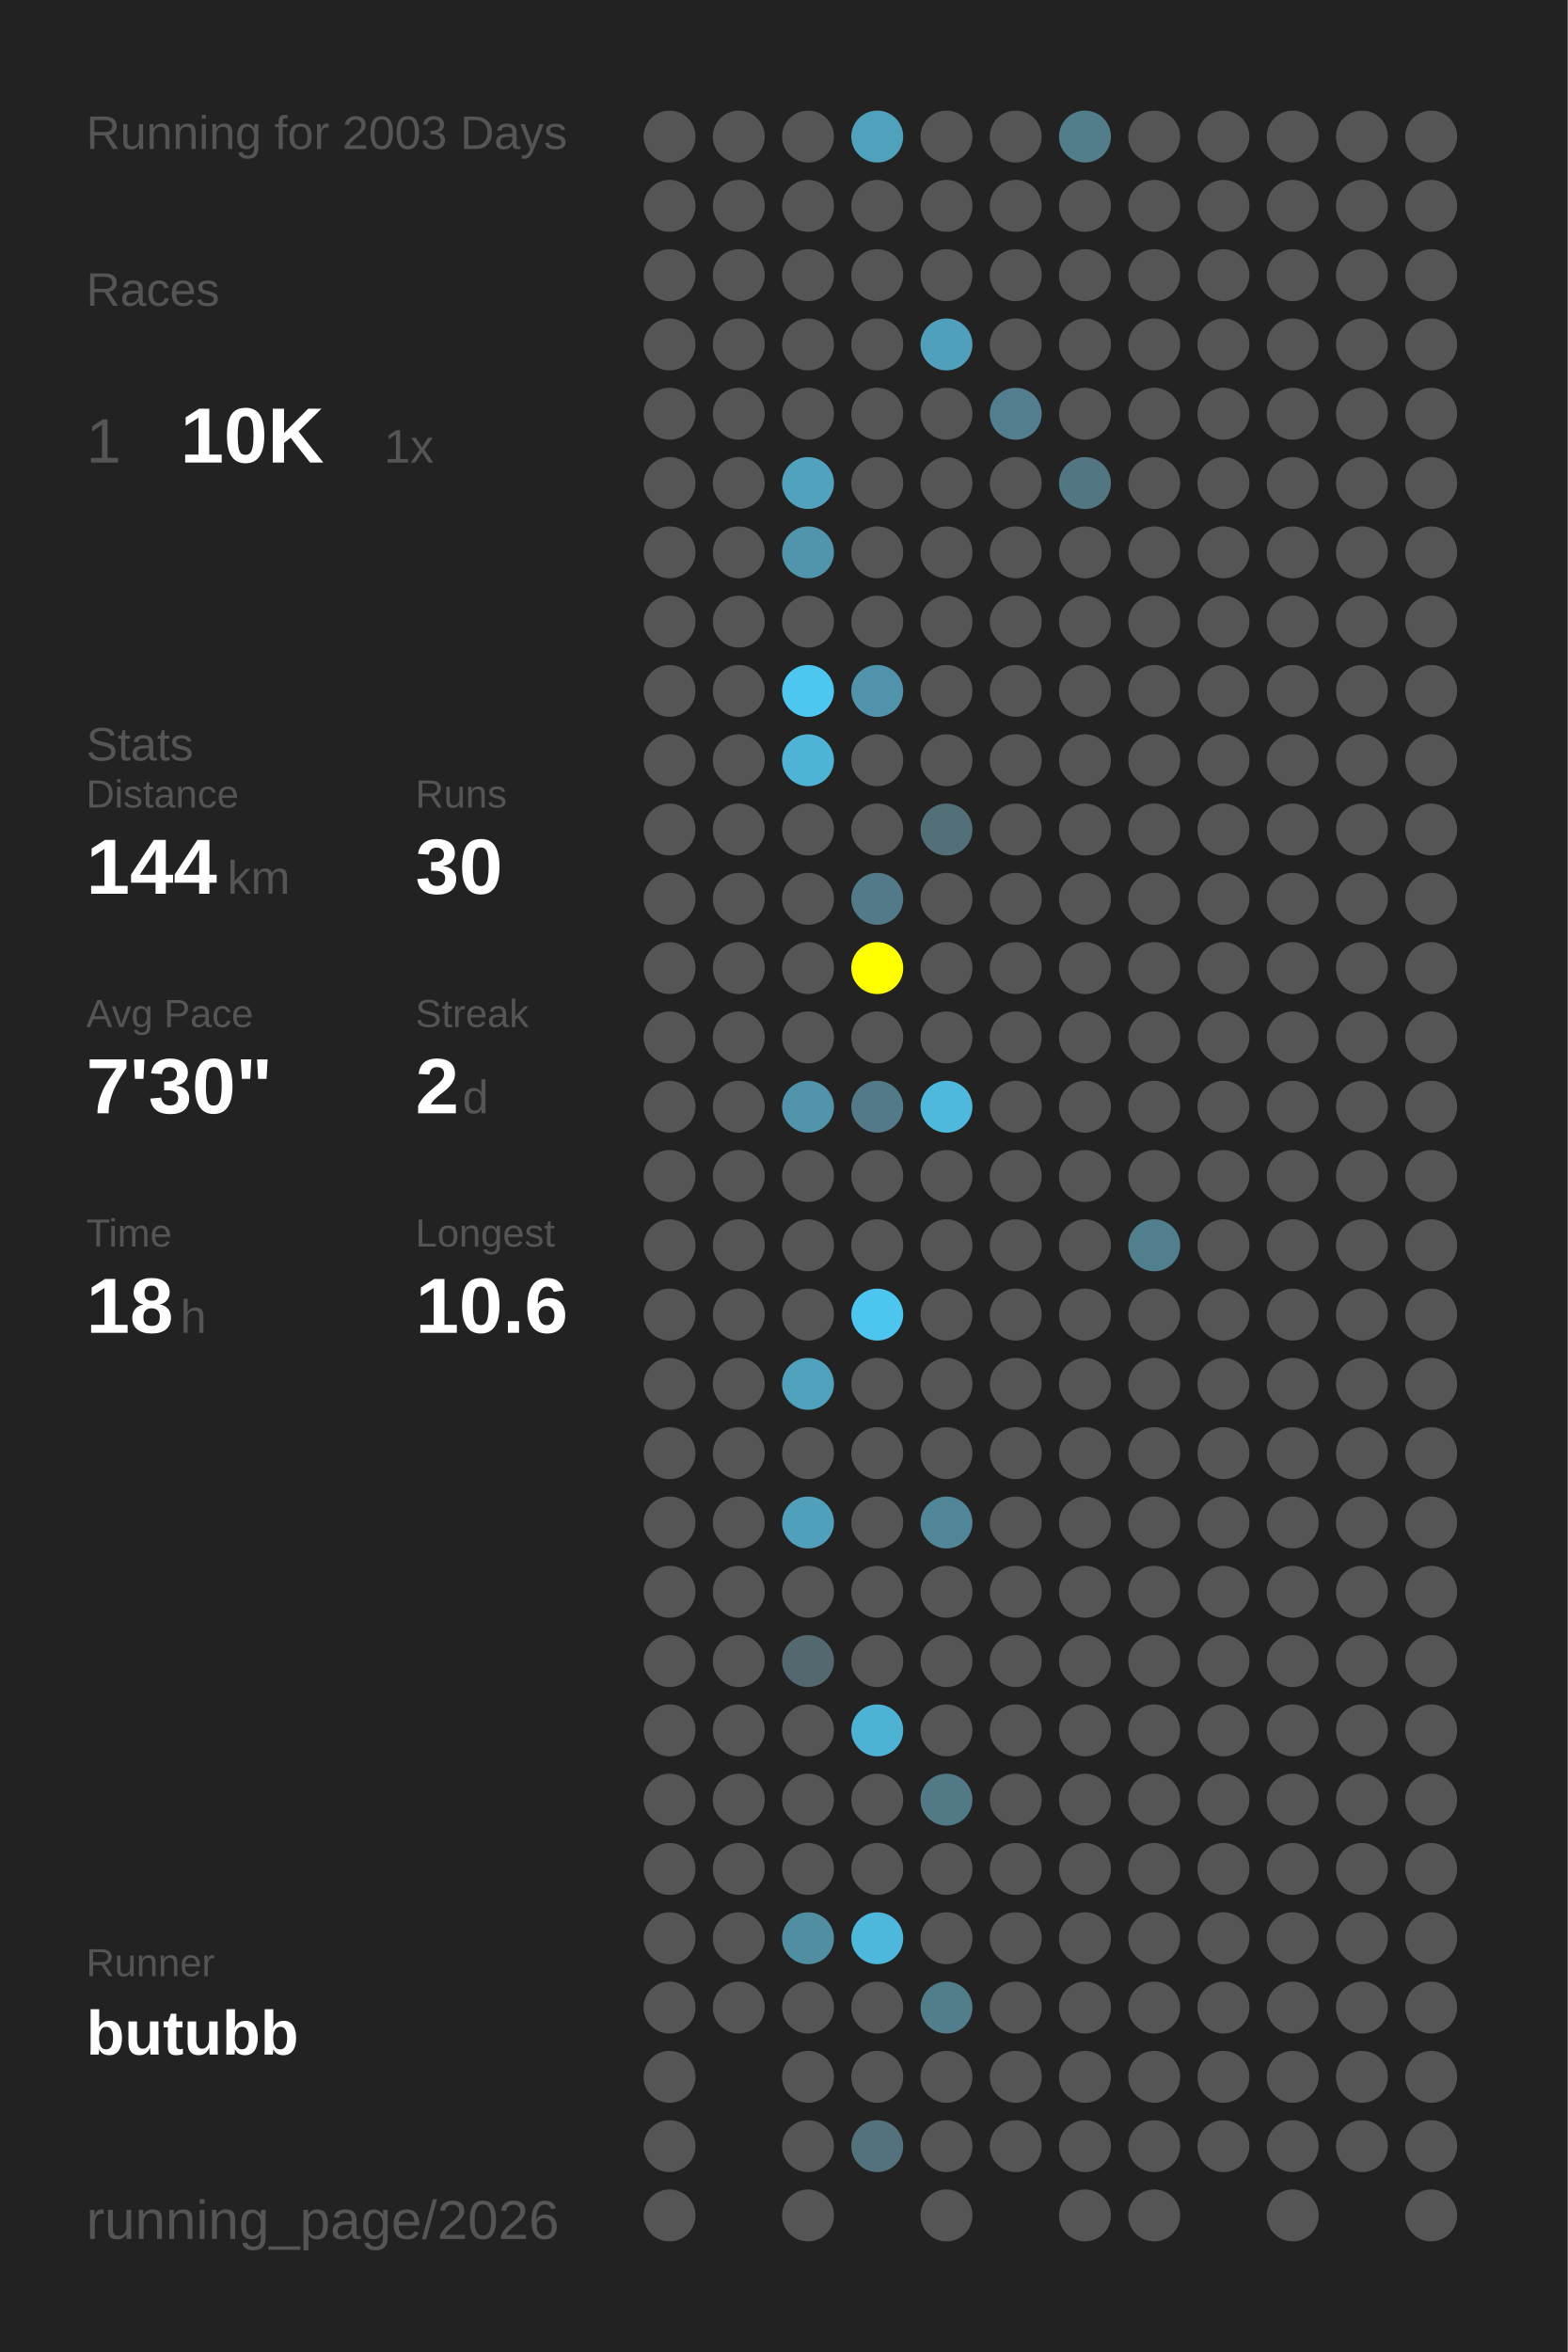
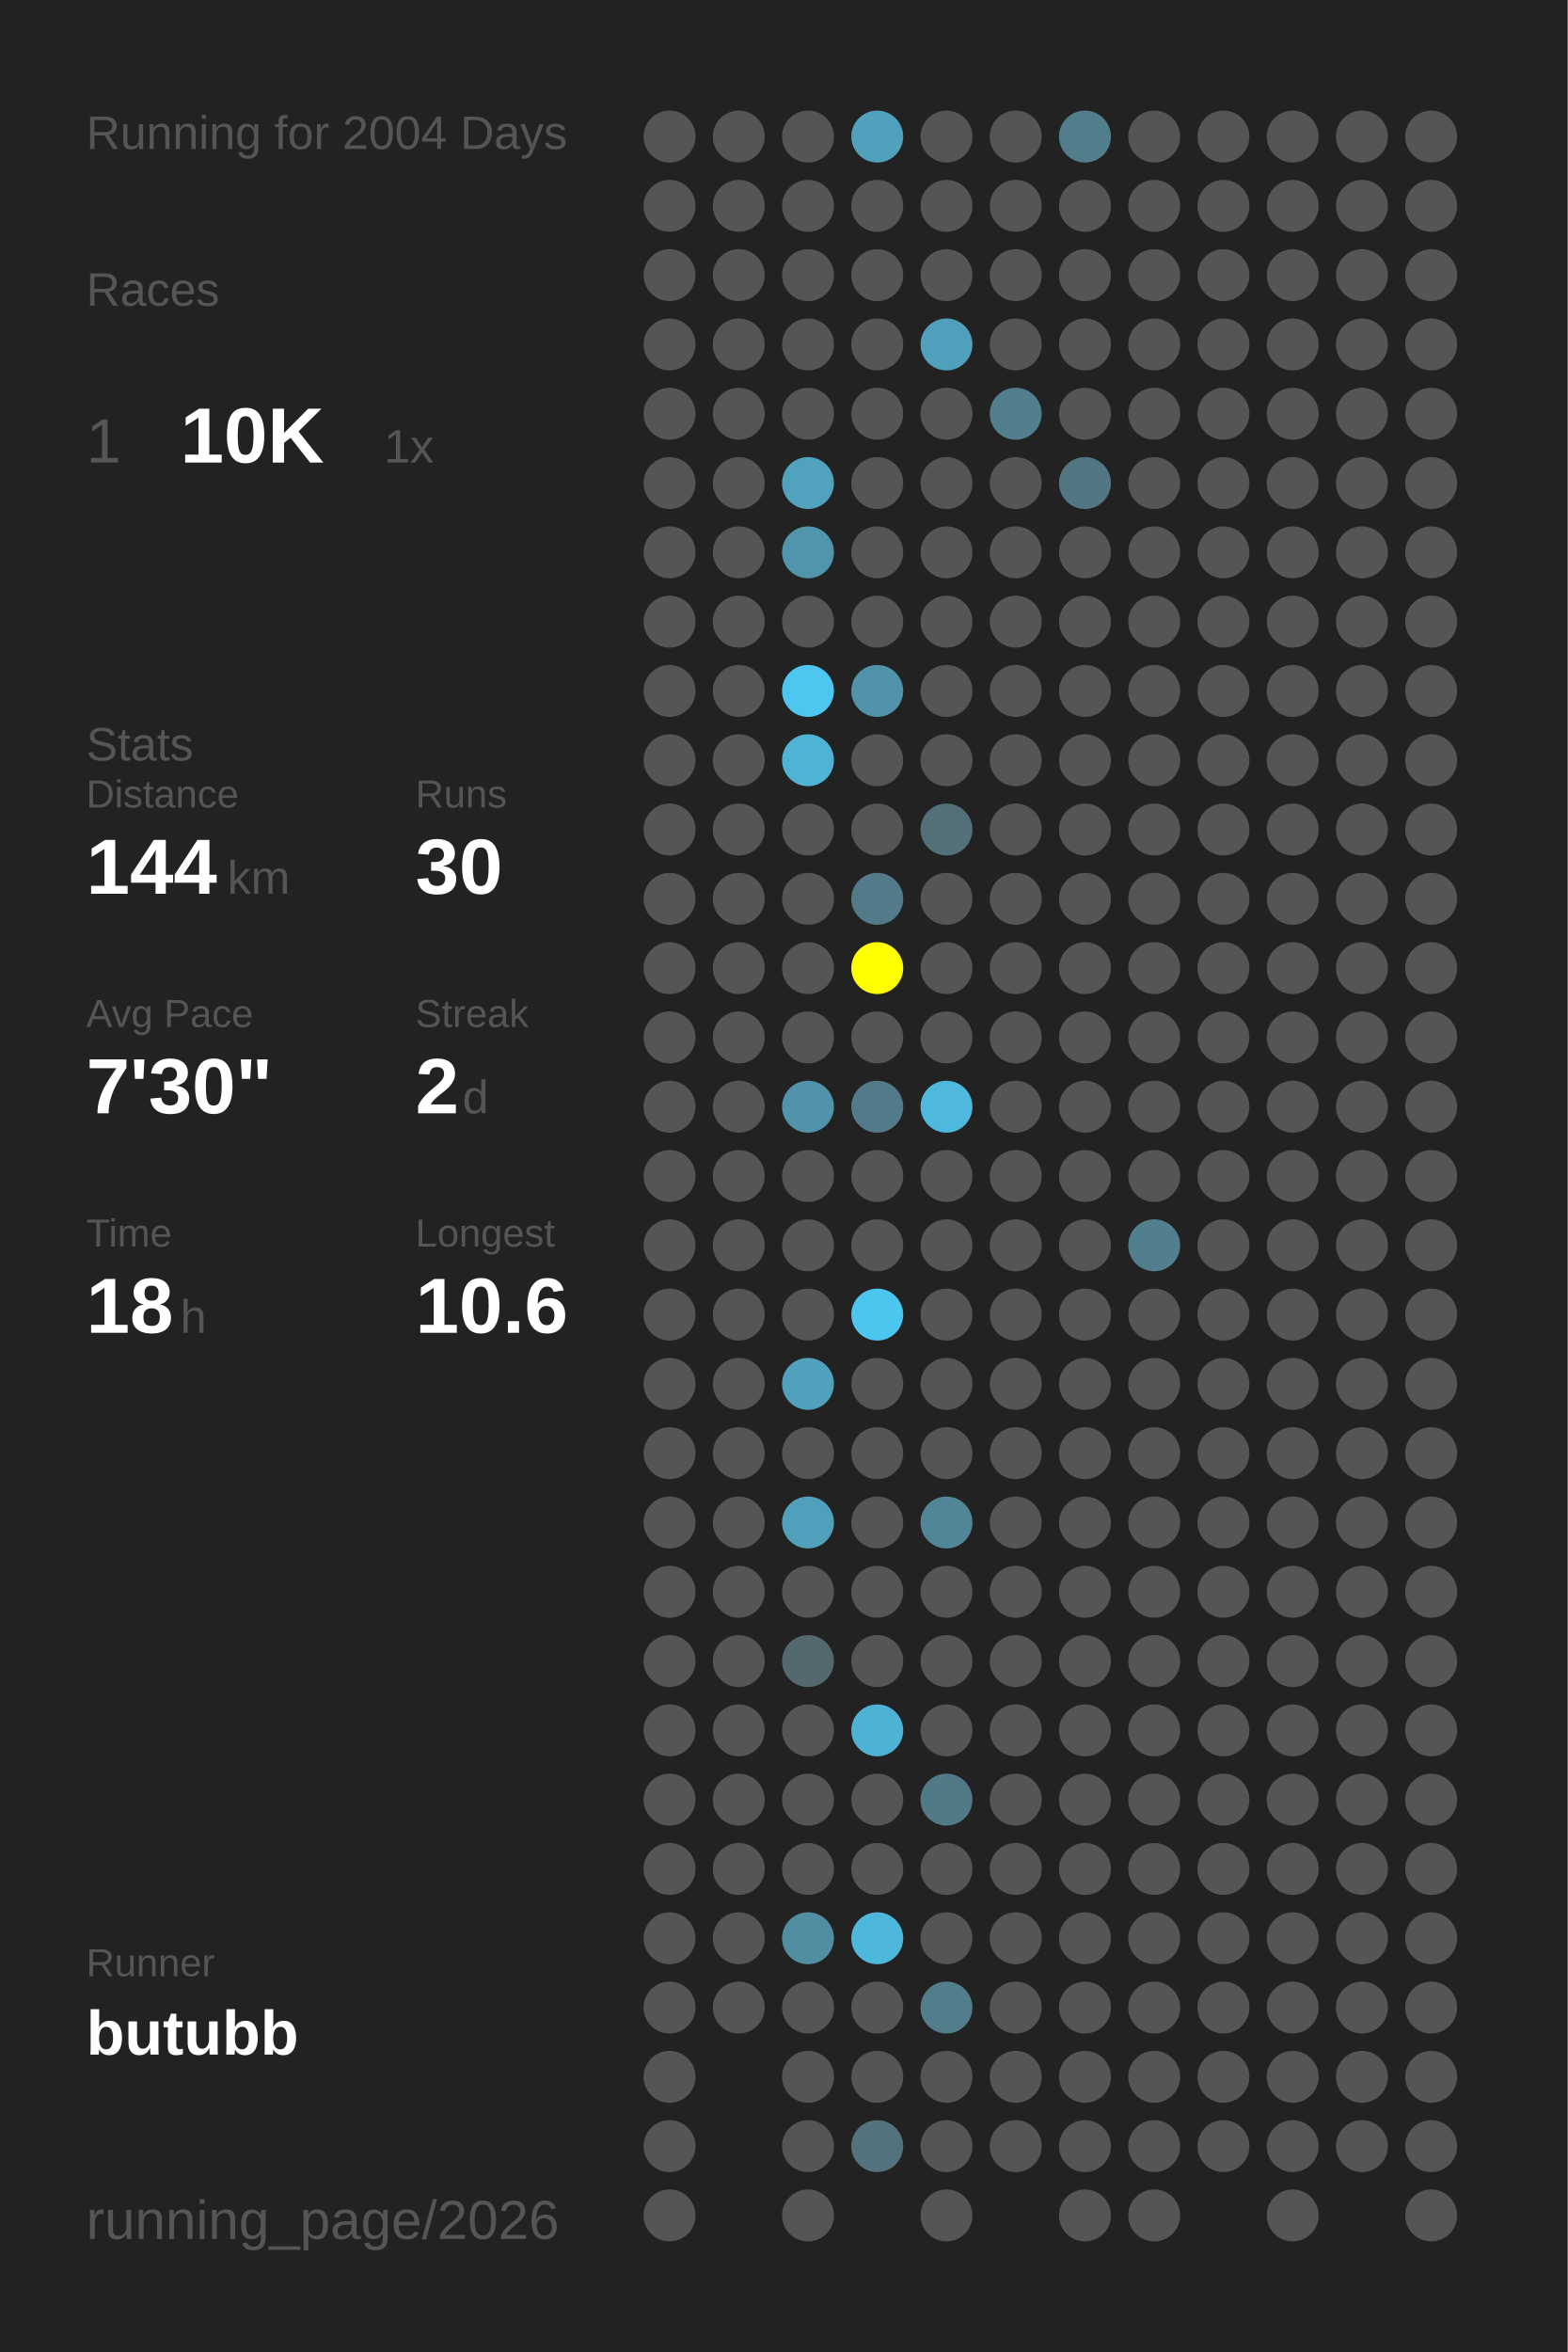
<svg xmlns="http://www.w3.org/2000/svg" baseProfile="full" height="300mm" version="1.1" viewBox="0,0,200,300" width="200mm">
  <defs />
  <rect fill="#222222" height="300" width="200" x="0" y="0" />
-   <text fill="#555555" style="font-size:6px; font-family:Arial;" x="11" y="19">Running for 2003 Days</text>
+   <text fill="#555555" style="font-size:6px; font-family:Arial;" x="11" y="19">Running for 2004 Days</text>
  <text fill="#555555" style="font-size:6px; font-family:Arial;" x="11" y="39">Races</text>
  <text fill="#555555" style="font-size:8px; font-family:Arial;" x="11" y="59">1</text>
  <text fill="#FFFFFF" style="font-size:10px; font-family:Arial; font-weight:bold;" x="23" y="59">10K</text>
  <text fill="#555555" style="font-size:6px; font-family:Arial;" x="49" y="59">1x</text>
  <text fill="#555555" style="font-size:6px; font-family:Arial;" x="11" y="97">Stats</text>
  <text fill="#555555" style="font-size:5px; font-family:Arial;" x="11" y="103">Distance</text>
  <text fill="#FFFFFF" style="font-size:10px; font-family:Arial; font-weight:bold;" x="11" y="114">144</text>
  <text fill="#555555" style="font-size:6px; font-family:Arial;" x="29" y="114">km</text>
  <text fill="#555555" style="font-size:5px; font-family:Arial;" x="53" y="103">Runs</text>
  <text fill="#FFFFFF" style="font-size:10px; font-family:Arial; font-weight:bold;" x="53" y="114">30</text>
  <text fill="#555555" style="font-size:5px; font-family:Arial;" x="11" y="131">Avg Pace</text>
  <text fill="#FFFFFF" style="font-size:10px; font-family:Arial; font-weight:bold;" x="11" y="142">7'30"</text>
  <text fill="#555555" style="font-size:5px; font-family:Arial;" x="53" y="131">Streak</text>
  <text fill="#FFFFFF" style="font-size:10px; font-family:Arial; font-weight:bold;" x="53" y="142">2</text>
  <text fill="#555555" style="font-size:6px; font-family:Arial;" x="59" y="142">d</text>
  <text fill="#555555" style="font-size:5px; font-family:Arial;" x="11" y="159">Time</text>
  <text fill="#FFFFFF" style="font-size:10px; font-family:Arial; font-weight:bold;" x="11" y="170">18</text>
  <text fill="#555555" style="font-size:6px; font-family:Arial;" x="23" y="170">h</text>
  <text fill="#555555" style="font-size:5px; font-family:Arial;" x="53" y="159">Longest</text>
  <text fill="#FFFFFF" style="font-size:10px; font-family:Arial; font-weight:bold;" x="53" y="170">10.6</text>
  <text fill="#555555" style="font-size:5px; font-family:Arial;" x="11" y="252.065">Runner</text>
  <text fill="#FFFFFF" style="font-size:8px; font-family:Arial; font-weight:bold;" x="11" y="262.065">butubb</text>
  <text fill="#555555" style="font-size:7px; font-family:Arial;" x="11" y="285.581">running_page/2026</text>
  <circle cx="85.417" cy="17.419" fill="#555555" r="3.312" />
  <circle cx="85.417" cy="26.258" fill="#555555" r="3.312" />
  <circle cx="85.417" cy="35.097" fill="#555555" r="3.312" />
  <circle cx="85.417" cy="43.935" fill="#555555" r="3.312" />
  <circle cx="85.417" cy="52.774" fill="#555555" r="3.312" />
  <circle cx="85.417" cy="61.613" fill="#555555" r="3.312" />
  <circle cx="85.417" cy="70.452" fill="#555555" r="3.312" />
  <circle cx="85.417" cy="79.29" fill="#555555" r="3.312" />
  <circle cx="85.417" cy="88.129" fill="#555555" r="3.312" />
  <circle cx="85.417" cy="96.968" fill="#555555" r="3.312" />
  <circle cx="85.417" cy="105.806" fill="#555555" r="3.312" />
  <circle cx="85.417" cy="114.645" fill="#555555" r="3.312" />
  <circle cx="85.417" cy="123.484" fill="#555555" r="3.312" />
  <circle cx="85.417" cy="132.323" fill="#555555" r="3.312" />
  <circle cx="85.417" cy="141.161" fill="#555555" r="3.312" />
  <circle cx="85.417" cy="150" fill="#555555" r="3.312" />
  <circle cx="85.417" cy="158.839" fill="#555555" r="3.312" />
  <circle cx="85.417" cy="167.677" fill="#555555" r="3.312" />
  <circle cx="85.417" cy="176.516" fill="#555555" r="3.312" />
  <circle cx="85.417" cy="185.355" fill="#555555" r="3.312" />
  <circle cx="85.417" cy="194.194" fill="#555555" r="3.312" />
  <circle cx="85.417" cy="203.032" fill="#555555" r="3.312" />
  <circle cx="85.417" cy="211.871" fill="#555555" r="3.312" />
  <circle cx="85.417" cy="220.71" fill="#555555" r="3.312" />
  <circle cx="85.417" cy="229.548" fill="#555555" r="3.312" />
  <circle cx="85.417" cy="238.387" fill="#555555" r="3.312" />
  <circle cx="85.417" cy="247.226" fill="#555555" r="3.312" />
  <circle cx="85.417" cy="256.065" fill="#555555" r="3.312" />
  <circle cx="85.417" cy="264.903" fill="#555555" r="3.312" />
  <circle cx="85.417" cy="273.742" fill="#555555" r="3.312" />
  <circle cx="85.417" cy="282.581" fill="#555555" r="3.312" />
  <circle cx="94.25" cy="17.419" fill="#555555" r="3.312" />
  <circle cx="94.25" cy="26.258" fill="#555555" r="3.312" />
  <circle cx="94.25" cy="35.097" fill="#555555" r="3.312" />
  <circle cx="94.25" cy="43.935" fill="#555555" r="3.312" />
  <circle cx="94.25" cy="52.774" fill="#555555" r="3.312" />
  <circle cx="94.25" cy="61.613" fill="#555555" r="3.312" />
  <circle cx="94.25" cy="70.452" fill="#555555" r="3.312" />
  <circle cx="94.25" cy="79.29" fill="#555555" r="3.312" />
  <circle cx="94.25" cy="88.129" fill="#555555" r="3.312" />
  <circle cx="94.25" cy="96.968" fill="#555555" r="3.312" />
  <circle cx="94.25" cy="105.806" fill="#555555" r="3.312" />
  <circle cx="94.25" cy="114.645" fill="#555555" r="3.312" />
  <circle cx="94.25" cy="123.484" fill="#555555" r="3.312" />
  <circle cx="94.25" cy="132.323" fill="#555555" r="3.312" />
  <circle cx="94.25" cy="141.161" fill="#555555" r="3.312" />
  <circle cx="94.25" cy="150" fill="#555555" r="3.312" />
  <circle cx="94.25" cy="158.839" fill="#555555" r="3.312" />
  <circle cx="94.25" cy="167.677" fill="#555555" r="3.312" />
  <circle cx="94.25" cy="176.516" fill="#555555" r="3.312" />
  <circle cx="94.25" cy="185.355" fill="#555555" r="3.312" />
  <circle cx="94.25" cy="194.194" fill="#555555" r="3.312" />
  <circle cx="94.25" cy="203.032" fill="#555555" r="3.312" />
  <circle cx="94.25" cy="211.871" fill="#555555" r="3.312" />
  <circle cx="94.25" cy="220.71" fill="#555555" r="3.312" />
  <circle cx="94.25" cy="229.548" fill="#555555" r="3.312" />
  <circle cx="94.25" cy="238.387" fill="#555555" r="3.312" />
  <circle cx="94.25" cy="247.226" fill="#555555" r="3.312" />
  <circle cx="94.25" cy="256.065" fill="#555555" r="3.312" />
  <circle cx="103.083" cy="17.419" fill="#555555" r="3.312" />
  <circle cx="103.083" cy="26.258" fill="#555555" r="3.312" />
  <circle cx="103.083" cy="35.097" fill="#555555" r="3.312" />
  <circle cx="103.083" cy="43.935" fill="#555555" r="3.312" />
  <circle cx="103.083" cy="52.774" fill="#555555" r="3.312" />
  <circle cx="103.083" cy="61.613" fill="#50a2bd" r="3.312" />
  <circle cx="103.083" cy="70.452" fill="#5095ac" r="3.312" />
  <circle cx="103.083" cy="79.29" fill="#555555" r="3.312" />
  <circle cx="103.083" cy="88.129" fill="#4dc7f0" r="3.312" />
  <circle cx="103.083" cy="96.968" fill="#4eb3d5" r="3.312" />
  <circle cx="103.083" cy="105.806" fill="#555555" r="3.312" />
  <circle cx="103.083" cy="114.645" fill="#555555" r="3.312" />
  <circle cx="103.083" cy="123.484" fill="#555555" r="3.312" />
  <circle cx="103.083" cy="132.323" fill="#555555" r="3.312" />
  <circle cx="103.083" cy="141.161" fill="#5093aa" r="3.312" />
  <circle cx="103.083" cy="150" fill="#555555" r="3.312" />
  <circle cx="103.083" cy="158.839" fill="#555555" r="3.312" />
  <circle cx="103.083" cy="167.677" fill="#555555" r="3.312" />
  <circle cx="103.083" cy="176.516" fill="#50a1bc" r="3.312" />
  <circle cx="103.083" cy="185.355" fill="#555555" r="3.312" />
  <circle cx="103.083" cy="194.194" fill="#50a0bb" r="3.312" />
  <circle cx="103.083" cy="203.032" fill="#555555" r="3.312" />
  <circle cx="103.083" cy="211.871" fill="#53686f" r="3.312" />
  <circle cx="103.083" cy="220.71" fill="#555555" r="3.312" />
  <circle cx="103.083" cy="229.548" fill="#555555" r="3.312" />
  <circle cx="103.083" cy="238.387" fill="#555555" r="3.312" />
  <circle cx="103.083" cy="247.226" fill="#518ea2" r="3.312" />
  <circle cx="103.083" cy="256.065" fill="#555555" r="3.312" />
  <circle cx="103.083" cy="264.903" fill="#555555" r="3.312" />
  <circle cx="103.083" cy="273.742" fill="#555555" r="3.312" />
  <circle cx="103.083" cy="282.581" fill="#555555" r="3.312" />
  <circle cx="111.917" cy="17.419" fill="#50a1bc" r="3.312" />
  <circle cx="111.917" cy="26.258" fill="#555555" r="3.312" />
  <circle cx="111.917" cy="35.097" fill="#555555" r="3.312" />
  <circle cx="111.917" cy="43.935" fill="#555555" r="3.312" />
  <circle cx="111.917" cy="52.774" fill="#555555" r="3.312" />
  <circle cx="111.917" cy="61.613" fill="#555555" r="3.312" />
  <circle cx="111.917" cy="70.452" fill="#555555" r="3.312" />
  <circle cx="111.917" cy="79.29" fill="#555555" r="3.312" />
  <circle cx="111.917" cy="88.129" fill="#5093aa" r="3.312" />
  <circle cx="111.917" cy="96.968" fill="#555555" r="3.312" />
  <circle cx="111.917" cy="105.806" fill="#555555" r="3.312" />
  <circle cx="111.917" cy="114.645" fill="#527a88" r="3.312" />
  <circle cx="111.917" cy="123.484" fill="#FFFF00" r="3.312" />
  <circle cx="111.917" cy="132.323" fill="#555555" r="3.312" />
  <circle cx="111.917" cy="141.161" fill="#527a88" r="3.312" />
  <circle cx="111.917" cy="150" fill="#555555" r="3.312" />
  <circle cx="111.917" cy="158.839" fill="#555555" r="3.312" />
  <circle cx="111.917" cy="167.677" fill="#4dc6ef" r="3.312" />
  <circle cx="111.917" cy="176.516" fill="#555555" r="3.312" />
  <circle cx="111.917" cy="185.355" fill="#555555" r="3.312" />
  <circle cx="111.917" cy="194.194" fill="#555555" r="3.312" />
  <circle cx="111.917" cy="203.032" fill="#555555" r="3.312" />
  <circle cx="111.917" cy="211.871" fill="#555555" r="3.312" />
  <circle cx="111.917" cy="220.71" fill="#4eb2d4" r="3.312" />
  <circle cx="111.917" cy="229.548" fill="#555555" r="3.312" />
  <circle cx="111.917" cy="238.387" fill="#555555" r="3.312" />
  <circle cx="111.917" cy="247.226" fill="#4eb8dc" r="3.312" />
  <circle cx="111.917" cy="256.065" fill="#555555" r="3.312" />
  <circle cx="111.917" cy="264.903" fill="#555555" r="3.312" />
  <circle cx="111.917" cy="273.742" fill="#53727d" r="3.312" />
  <circle cx="120.75" cy="17.419" fill="#555555" r="3.312" />
  <circle cx="120.75" cy="26.258" fill="#555555" r="3.312" />
  <circle cx="120.75" cy="35.097" fill="#555555" r="3.312" />
  <circle cx="120.75" cy="43.935" fill="#50a0bb" r="3.312" />
  <circle cx="120.75" cy="52.774" fill="#555555" r="3.312" />
  <circle cx="120.75" cy="61.613" fill="#555555" r="3.312" />
  <circle cx="120.75" cy="70.452" fill="#555555" r="3.312" />
  <circle cx="120.75" cy="79.29" fill="#555555" r="3.312" />
  <circle cx="120.75" cy="88.129" fill="#555555" r="3.312" />
  <circle cx="120.75" cy="96.968" fill="#555555" r="3.312" />
  <circle cx="120.75" cy="105.806" fill="#537079" r="3.312" />
  <circle cx="120.75" cy="114.645" fill="#555555" r="3.312" />
  <circle cx="120.75" cy="123.484" fill="#555555" r="3.312" />
  <circle cx="120.75" cy="132.323" fill="#555555" r="3.312" />
  <circle cx="120.75" cy="141.161" fill="#4eb9dd" r="3.312" />
  <circle cx="120.75" cy="150" fill="#555555" r="3.312" />
  <circle cx="120.75" cy="158.839" fill="#555555" r="3.312" />
  <circle cx="120.75" cy="167.677" fill="#555555" r="3.312" />
  <circle cx="120.75" cy="176.516" fill="#555555" r="3.312" />
  <circle cx="120.75" cy="185.355" fill="#555555" r="3.312" />
  <circle cx="120.75" cy="194.194" fill="#518698" r="3.312" />
  <circle cx="120.75" cy="203.032" fill="#555555" r="3.312" />
  <circle cx="120.75" cy="211.871" fill="#555555" r="3.312" />
  <circle cx="120.75" cy="220.71" fill="#555555" r="3.312" />
  <circle cx="120.75" cy="229.548" fill="#527986" r="3.312" />
  <circle cx="120.75" cy="238.387" fill="#555555" r="3.312" />
  <circle cx="120.75" cy="247.226" fill="#555555" r="3.312" />
  <circle cx="120.75" cy="256.065" fill="#527e8c" r="3.312" />
  <circle cx="120.75" cy="264.903" fill="#555555" r="3.312" />
  <circle cx="120.75" cy="273.742" fill="#555555" r="3.312" />
  <circle cx="120.75" cy="282.581" fill="#555555" r="3.312" />
  <circle cx="129.583" cy="17.419" fill="#555555" r="3.312" />
  <circle cx="129.583" cy="26.258" fill="#555555" r="3.312" />
  <circle cx="129.583" cy="35.097" fill="#555555" r="3.312" />
  <circle cx="129.583" cy="43.935" fill="#555555" r="3.312" />
  <circle cx="129.583" cy="52.774" fill="#527e8d" r="3.312" />
  <circle cx="129.583" cy="61.613" fill="#555555" r="3.312" />
  <circle cx="129.583" cy="70.452" fill="#555555" r="3.312" />
  <circle cx="129.583" cy="79.29" fill="#555555" r="3.312" />
  <circle cx="129.583" cy="88.129" fill="#555555" r="3.312" />
  <circle cx="129.583" cy="96.968" fill="#555555" r="3.312" />
  <circle cx="129.583" cy="105.806" fill="#555555" r="3.312" />
  <circle cx="129.583" cy="114.645" fill="#555555" r="3.312" />
  <circle cx="129.583" cy="123.484" fill="#555555" r="3.312" />
  <circle cx="129.583" cy="132.323" fill="#555555" r="3.312" />
  <circle cx="129.583" cy="141.161" fill="#555555" r="3.312" />
  <circle cx="129.583" cy="150" fill="#555555" r="3.312" />
  <circle cx="129.583" cy="158.839" fill="#555555" r="3.312" />
  <circle cx="129.583" cy="167.677" fill="#555555" r="3.312" />
  <circle cx="129.583" cy="176.516" fill="#555555" r="3.312" />
  <circle cx="129.583" cy="185.355" fill="#555555" r="3.312" />
  <circle cx="129.583" cy="194.194" fill="#555555" r="3.312" />
  <circle cx="129.583" cy="203.032" fill="#555555" r="3.312" />
  <circle cx="129.583" cy="211.871" fill="#555555" r="3.312" />
  <circle cx="129.583" cy="220.71" fill="#555555" r="3.312" />
  <circle cx="129.583" cy="229.548" fill="#555555" r="3.312" />
  <circle cx="129.583" cy="238.387" fill="#555555" r="3.312" />
  <circle cx="129.583" cy="247.226" fill="#555555" r="3.312" />
  <circle cx="129.583" cy="256.065" fill="#555555" r="3.312" />
  <circle cx="129.583" cy="264.903" fill="#555555" r="3.312" />
  <circle cx="129.583" cy="273.742" fill="#555555" r="3.312" />
  <circle cx="138.417" cy="17.419" fill="#527d8b" r="3.312" />
  <circle cx="138.417" cy="26.258" fill="#555555" r="3.312" />
  <circle cx="138.417" cy="35.097" fill="#555555" r="3.312" />
  <circle cx="138.417" cy="43.935" fill="#555555" r="3.312" />
  <circle cx="138.417" cy="52.774" fill="#555555" r="3.312" />
  <circle cx="138.417" cy="61.613" fill="#527682" r="3.312" />
  <circle cx="138.417" cy="70.452" fill="#555555" r="3.312" />
  <circle cx="138.417" cy="79.29" fill="#555555" r="3.312" />
  <circle cx="138.417" cy="88.129" fill="#555555" r="3.312" />
  <circle cx="138.417" cy="96.968" fill="#555555" r="3.312" />
  <circle cx="138.417" cy="105.806" fill="#555555" r="3.312" />
  <circle cx="138.417" cy="114.645" fill="#555555" r="3.312" />
  <circle cx="138.417" cy="123.484" fill="#555555" r="3.312" />
  <circle cx="138.417" cy="132.323" fill="#555555" r="3.312" />
  <circle cx="138.417" cy="141.161" fill="#555555" r="3.312" />
  <circle cx="138.417" cy="150" fill="#555555" r="3.312" />
  <circle cx="138.417" cy="158.839" fill="#555555" r="3.312" />
  <circle cx="138.417" cy="167.677" fill="#555555" r="3.312" />
  <circle cx="138.417" cy="176.516" fill="#555555" r="3.312" />
  <circle cx="138.417" cy="185.355" fill="#555555" r="3.312" />
  <circle cx="138.417" cy="194.194" fill="#555555" r="3.312" />
  <circle cx="138.417" cy="203.032" fill="#555555" r="3.312" />
  <circle cx="138.417" cy="211.871" fill="#555555" r="3.312" />
  <circle cx="138.417" cy="220.71" fill="#555555" r="3.312" />
  <circle cx="138.417" cy="229.548" fill="#555555" r="3.312" />
  <circle cx="138.417" cy="238.387" fill="#555555" r="3.312" />
  <circle cx="138.417" cy="247.226" fill="#555555" r="3.312" />
  <circle cx="138.417" cy="256.065" fill="#555555" r="3.312" />
  <circle cx="138.417" cy="264.903" fill="#555555" r="3.312" />
  <circle cx="138.417" cy="273.742" fill="#555555" r="3.312" />
  <circle cx="138.417" cy="282.581" fill="#555555" r="3.312" />
  <circle cx="147.25" cy="17.419" fill="#555555" r="3.312" />
  <circle cx="147.25" cy="26.258" fill="#555555" r="3.312" />
  <circle cx="147.25" cy="35.097" fill="#555555" r="3.312" />
  <circle cx="147.25" cy="43.935" fill="#555555" r="3.312" />
  <circle cx="147.25" cy="52.774" fill="#555555" r="3.312" />
  <circle cx="147.25" cy="61.613" fill="#555555" r="3.312" />
  <circle cx="147.25" cy="70.452" fill="#555555" r="3.312" />
  <circle cx="147.25" cy="79.29" fill="#555555" r="3.312" />
  <circle cx="147.25" cy="88.129" fill="#555555" r="3.312" />
  <circle cx="147.25" cy="96.968" fill="#555555" r="3.312" />
  <circle cx="147.25" cy="105.806" fill="#555555" r="3.312" />
  <circle cx="147.25" cy="114.645" fill="#555555" r="3.312" />
  <circle cx="147.25" cy="123.484" fill="#555555" r="3.312" />
  <circle cx="147.25" cy="132.323" fill="#555555" r="3.312" />
  <circle cx="147.25" cy="141.161" fill="#555555" r="3.312" />
  <circle cx="147.25" cy="150" fill="#555555" r="3.312" />
  <circle cx="147.25" cy="158.839" fill="#527f8e" r="3.312" />
  <circle cx="147.25" cy="167.677" fill="#555555" r="3.312" />
  <circle cx="147.25" cy="176.516" fill="#555555" r="3.312" />
  <circle cx="147.25" cy="185.355" fill="#555555" r="3.312" />
  <circle cx="147.25" cy="194.194" fill="#555555" r="3.312" />
  <circle cx="147.25" cy="203.032" fill="#555555" r="3.312" />
  <circle cx="147.25" cy="211.871" fill="#555555" r="3.312" />
  <circle cx="147.25" cy="220.71" fill="#555555" r="3.312" />
  <circle cx="147.25" cy="229.548" fill="#555555" r="3.312" />
  <circle cx="147.25" cy="238.387" fill="#555555" r="3.312" />
  <circle cx="147.25" cy="247.226" fill="#555555" r="3.312" />
  <circle cx="147.25" cy="256.065" fill="#555555" r="3.312" />
  <circle cx="147.25" cy="264.903" fill="#555555" r="3.312" />
  <circle cx="147.25" cy="273.742" fill="#555555" r="3.312" />
  <circle cx="147.25" cy="282.581" fill="#555555" r="3.312" />
  <circle cx="156.083" cy="17.419" fill="#555555" r="3.312" />
  <circle cx="156.083" cy="26.258" fill="#555555" r="3.312" />
  <circle cx="156.083" cy="35.097" fill="#555555" r="3.312" />
  <circle cx="156.083" cy="43.935" fill="#555555" r="3.312" />
  <circle cx="156.083" cy="52.774" fill="#555555" r="3.312" />
  <circle cx="156.083" cy="61.613" fill="#555555" r="3.312" />
  <circle cx="156.083" cy="70.452" fill="#555555" r="3.312" />
  <circle cx="156.083" cy="79.29" fill="#555555" r="3.312" />
  <circle cx="156.083" cy="88.129" fill="#555555" r="3.312" />
  <circle cx="156.083" cy="96.968" fill="#555555" r="3.312" />
  <circle cx="156.083" cy="105.806" fill="#555555" r="3.312" />
  <circle cx="156.083" cy="114.645" fill="#555555" r="3.312" />
  <circle cx="156.083" cy="123.484" fill="#555555" r="3.312" />
  <circle cx="156.083" cy="132.323" fill="#555555" r="3.312" />
  <circle cx="156.083" cy="141.161" fill="#555555" r="3.312" />
  <circle cx="156.083" cy="150" fill="#555555" r="3.312" />
  <circle cx="156.083" cy="158.839" fill="#555555" r="3.312" />
  <circle cx="156.083" cy="167.677" fill="#555555" r="3.312" />
  <circle cx="156.083" cy="176.516" fill="#555555" r="3.312" />
  <circle cx="156.083" cy="185.355" fill="#555555" r="3.312" />
  <circle cx="156.083" cy="194.194" fill="#555555" r="3.312" />
  <circle cx="156.083" cy="203.032" fill="#555555" r="3.312" />
  <circle cx="156.083" cy="211.871" fill="#555555" r="3.312" />
  <circle cx="156.083" cy="220.71" fill="#555555" r="3.312" />
  <circle cx="156.083" cy="229.548" fill="#555555" r="3.312" />
  <circle cx="156.083" cy="238.387" fill="#555555" r="3.312" />
  <circle cx="156.083" cy="247.226" fill="#555555" r="3.312" />
  <circle cx="156.083" cy="256.065" fill="#555555" r="3.312" />
  <circle cx="156.083" cy="264.903" fill="#555555" r="3.312" />
  <circle cx="156.083" cy="273.742" fill="#555555" r="3.312" />
  <circle cx="164.917" cy="17.419" fill="#555555" r="3.312" />
  <circle cx="164.917" cy="26.258" fill="#555555" r="3.312" />
  <circle cx="164.917" cy="35.097" fill="#555555" r="3.312" />
  <circle cx="164.917" cy="43.935" fill="#555555" r="3.312" />
  <circle cx="164.917" cy="52.774" fill="#555555" r="3.312" />
  <circle cx="164.917" cy="61.613" fill="#555555" r="3.312" />
  <circle cx="164.917" cy="70.452" fill="#555555" r="3.312" />
  <circle cx="164.917" cy="79.29" fill="#555555" r="3.312" />
  <circle cx="164.917" cy="88.129" fill="#555555" r="3.312" />
  <circle cx="164.917" cy="96.968" fill="#555555" r="3.312" />
  <circle cx="164.917" cy="105.806" fill="#555555" r="3.312" />
  <circle cx="164.917" cy="114.645" fill="#555555" r="3.312" />
  <circle cx="164.917" cy="123.484" fill="#555555" r="3.312" />
  <circle cx="164.917" cy="132.323" fill="#555555" r="3.312" />
  <circle cx="164.917" cy="141.161" fill="#555555" r="3.312" />
  <circle cx="164.917" cy="150" fill="#555555" r="3.312" />
  <circle cx="164.917" cy="158.839" fill="#555555" r="3.312" />
  <circle cx="164.917" cy="167.677" fill="#555555" r="3.312" />
  <circle cx="164.917" cy="176.516" fill="#555555" r="3.312" />
  <circle cx="164.917" cy="185.355" fill="#555555" r="3.312" />
  <circle cx="164.917" cy="194.194" fill="#555555" r="3.312" />
  <circle cx="164.917" cy="203.032" fill="#555555" r="3.312" />
  <circle cx="164.917" cy="211.871" fill="#555555" r="3.312" />
  <circle cx="164.917" cy="220.71" fill="#555555" r="3.312" />
  <circle cx="164.917" cy="229.548" fill="#555555" r="3.312" />
  <circle cx="164.917" cy="238.387" fill="#555555" r="3.312" />
  <circle cx="164.917" cy="247.226" fill="#555555" r="3.312" />
  <circle cx="164.917" cy="256.065" fill="#555555" r="3.312" />
  <circle cx="164.917" cy="264.903" fill="#555555" r="3.312" />
  <circle cx="164.917" cy="273.742" fill="#555555" r="3.312" />
  <circle cx="164.917" cy="282.581" fill="#555555" r="3.312" />
  <circle cx="173.75" cy="17.419" fill="#555555" r="3.312" />
  <circle cx="173.75" cy="26.258" fill="#555555" r="3.312" />
  <circle cx="173.75" cy="35.097" fill="#555555" r="3.312" />
  <circle cx="173.75" cy="43.935" fill="#555555" r="3.312" />
  <circle cx="173.75" cy="52.774" fill="#555555" r="3.312" />
  <circle cx="173.75" cy="61.613" fill="#555555" r="3.312" />
  <circle cx="173.75" cy="70.452" fill="#555555" r="3.312" />
  <circle cx="173.75" cy="79.29" fill="#555555" r="3.312" />
  <circle cx="173.75" cy="88.129" fill="#555555" r="3.312" />
  <circle cx="173.75" cy="96.968" fill="#555555" r="3.312" />
  <circle cx="173.75" cy="105.806" fill="#555555" r="3.312" />
  <circle cx="173.75" cy="114.645" fill="#555555" r="3.312" />
  <circle cx="173.75" cy="123.484" fill="#555555" r="3.312" />
  <circle cx="173.75" cy="132.323" fill="#555555" r="3.312" />
  <circle cx="173.75" cy="141.161" fill="#555555" r="3.312" />
  <circle cx="173.75" cy="150" fill="#555555" r="3.312" />
  <circle cx="173.75" cy="158.839" fill="#555555" r="3.312" />
  <circle cx="173.75" cy="167.677" fill="#555555" r="3.312" />
  <circle cx="173.75" cy="176.516" fill="#555555" r="3.312" />
  <circle cx="173.75" cy="185.355" fill="#555555" r="3.312" />
  <circle cx="173.75" cy="194.194" fill="#555555" r="3.312" />
  <circle cx="173.75" cy="203.032" fill="#555555" r="3.312" />
  <circle cx="173.75" cy="211.871" fill="#555555" r="3.312" />
  <circle cx="173.75" cy="220.71" fill="#555555" r="3.312" />
  <circle cx="173.75" cy="229.548" fill="#555555" r="3.312" />
  <circle cx="173.75" cy="238.387" fill="#555555" r="3.312" />
  <circle cx="173.75" cy="247.226" fill="#555555" r="3.312" />
  <circle cx="173.75" cy="256.065" fill="#555555" r="3.312" />
  <circle cx="173.75" cy="264.903" fill="#555555" r="3.312" />
  <circle cx="173.75" cy="273.742" fill="#555555" r="3.312" />
  <circle cx="182.583" cy="17.419" fill="#555555" r="3.312" />
  <circle cx="182.583" cy="26.258" fill="#555555" r="3.312" />
  <circle cx="182.583" cy="35.097" fill="#555555" r="3.312" />
  <circle cx="182.583" cy="43.935" fill="#555555" r="3.312" />
  <circle cx="182.583" cy="52.774" fill="#555555" r="3.312" />
  <circle cx="182.583" cy="61.613" fill="#555555" r="3.312" />
  <circle cx="182.583" cy="70.452" fill="#555555" r="3.312" />
  <circle cx="182.583" cy="79.29" fill="#555555" r="3.312" />
  <circle cx="182.583" cy="88.129" fill="#555555" r="3.312" />
  <circle cx="182.583" cy="96.968" fill="#555555" r="3.312" />
  <circle cx="182.583" cy="105.806" fill="#555555" r="3.312" />
  <circle cx="182.583" cy="114.645" fill="#555555" r="3.312" />
  <circle cx="182.583" cy="123.484" fill="#555555" r="3.312" />
  <circle cx="182.583" cy="132.323" fill="#555555" r="3.312" />
  <circle cx="182.583" cy="141.161" fill="#555555" r="3.312" />
  <circle cx="182.583" cy="150" fill="#555555" r="3.312" />
  <circle cx="182.583" cy="158.839" fill="#555555" r="3.312" />
  <circle cx="182.583" cy="167.677" fill="#555555" r="3.312" />
  <circle cx="182.583" cy="176.516" fill="#555555" r="3.312" />
  <circle cx="182.583" cy="185.355" fill="#555555" r="3.312" />
  <circle cx="182.583" cy="194.194" fill="#555555" r="3.312" />
  <circle cx="182.583" cy="203.032" fill="#555555" r="3.312" />
  <circle cx="182.583" cy="211.871" fill="#555555" r="3.312" />
  <circle cx="182.583" cy="220.71" fill="#555555" r="3.312" />
  <circle cx="182.583" cy="229.548" fill="#555555" r="3.312" />
  <circle cx="182.583" cy="238.387" fill="#555555" r="3.312" />
  <circle cx="182.583" cy="247.226" fill="#555555" r="3.312" />
  <circle cx="182.583" cy="256.065" fill="#555555" r="3.312" />
  <circle cx="182.583" cy="264.903" fill="#555555" r="3.312" />
  <circle cx="182.583" cy="273.742" fill="#555555" r="3.312" />
  <circle cx="182.583" cy="282.581" fill="#555555" r="3.312" />
</svg>
